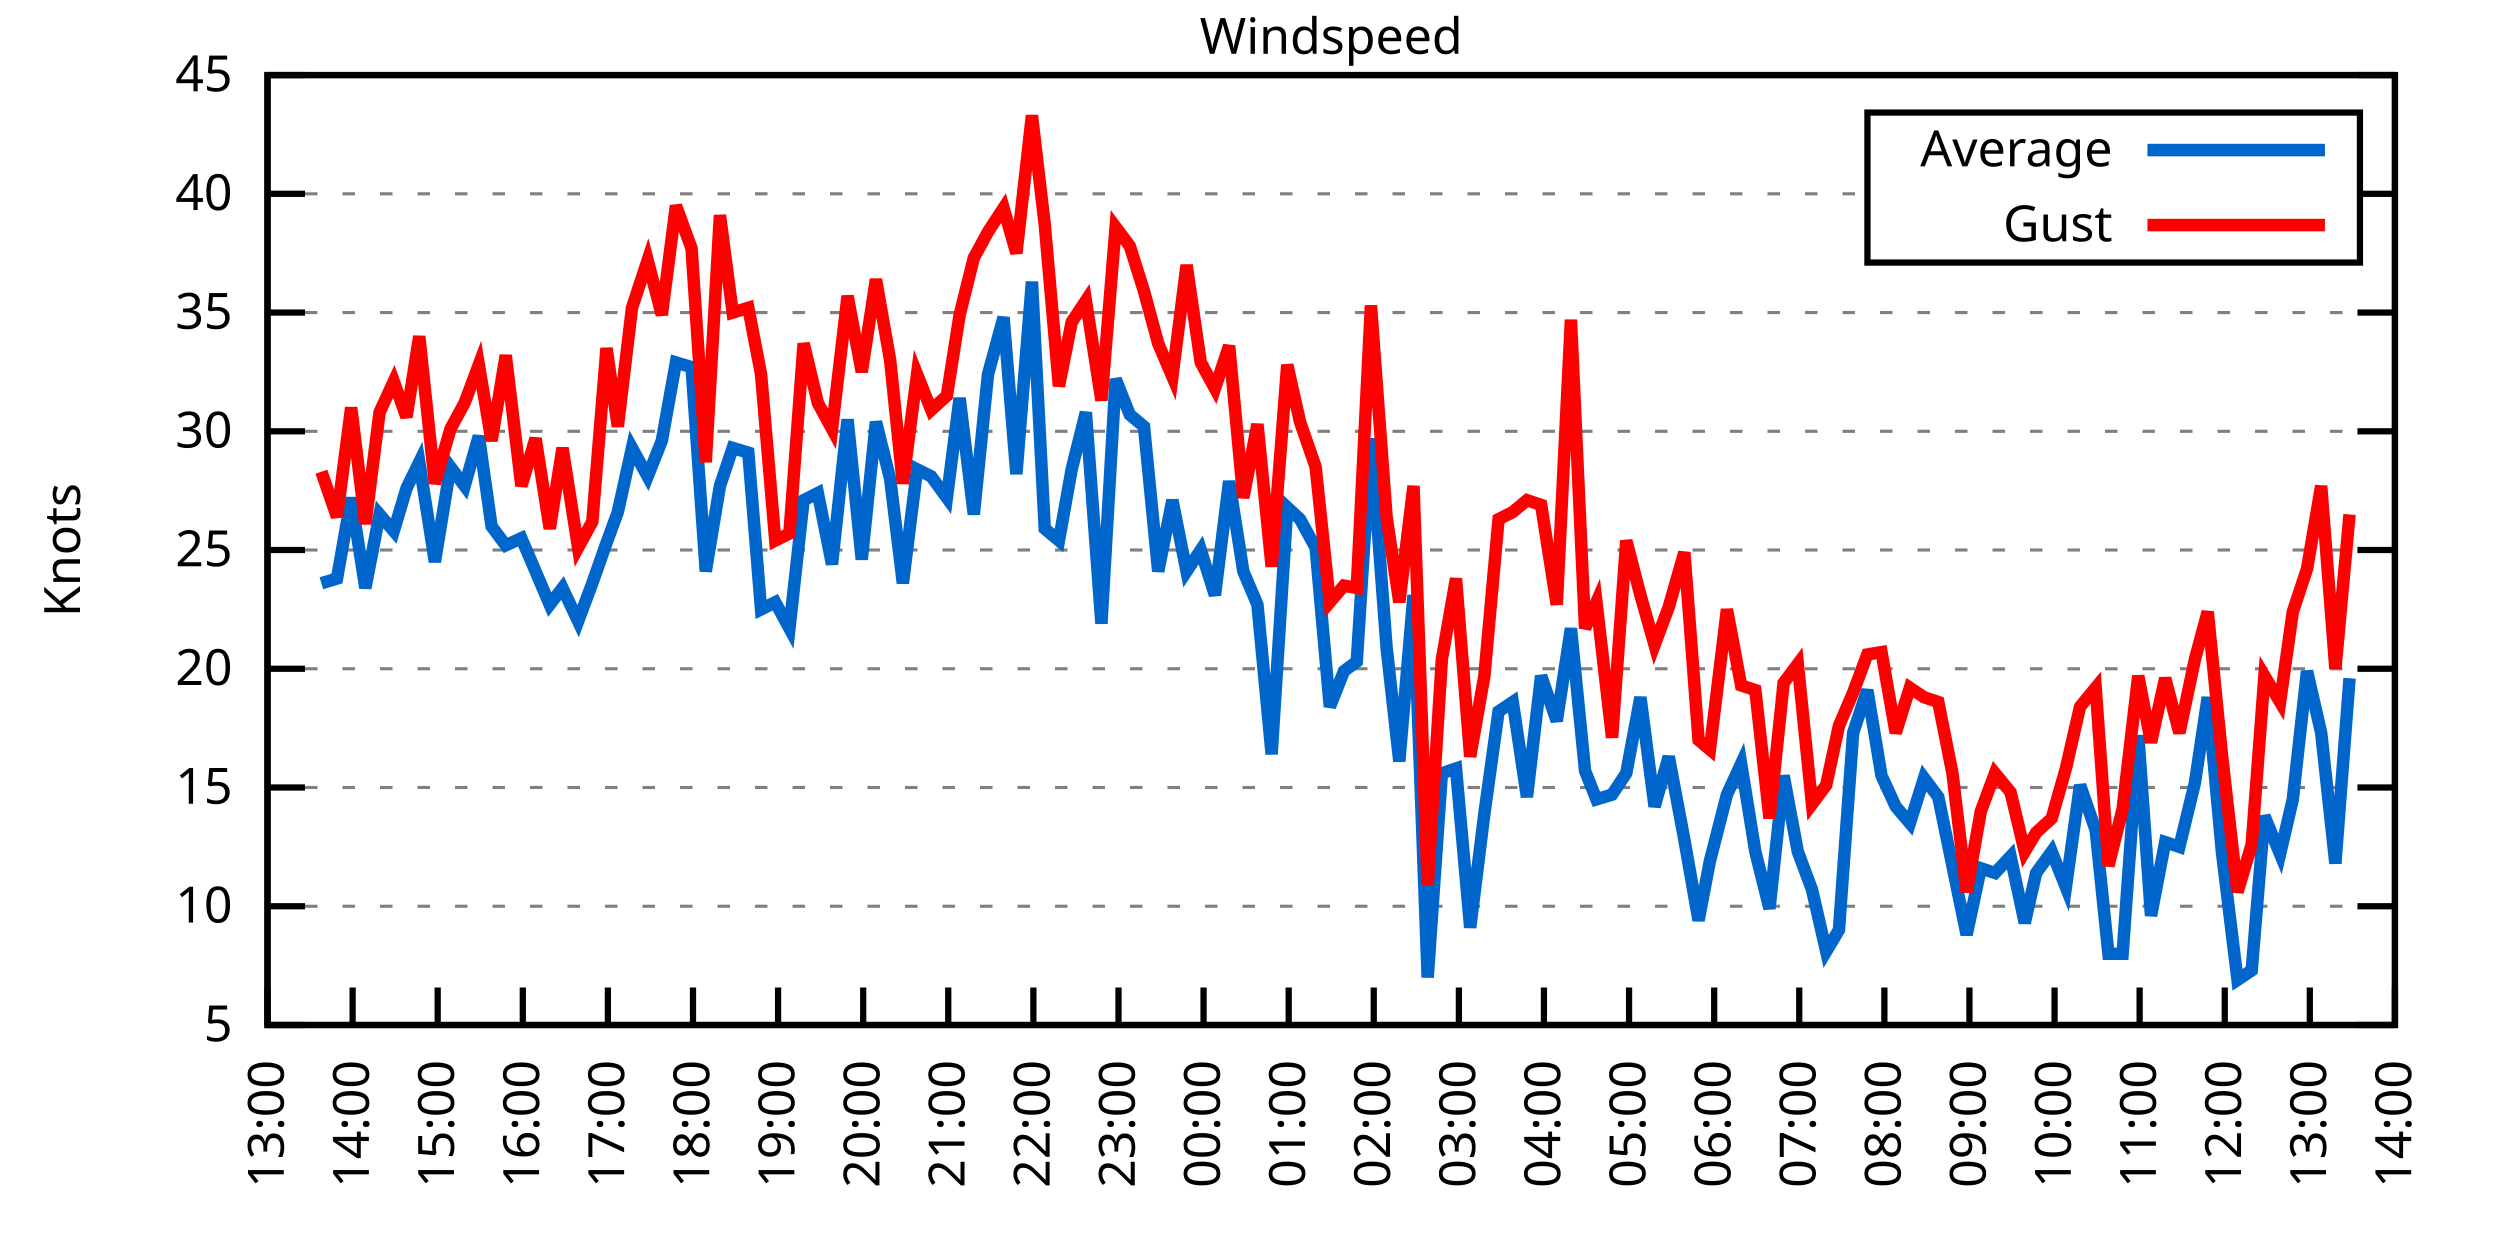
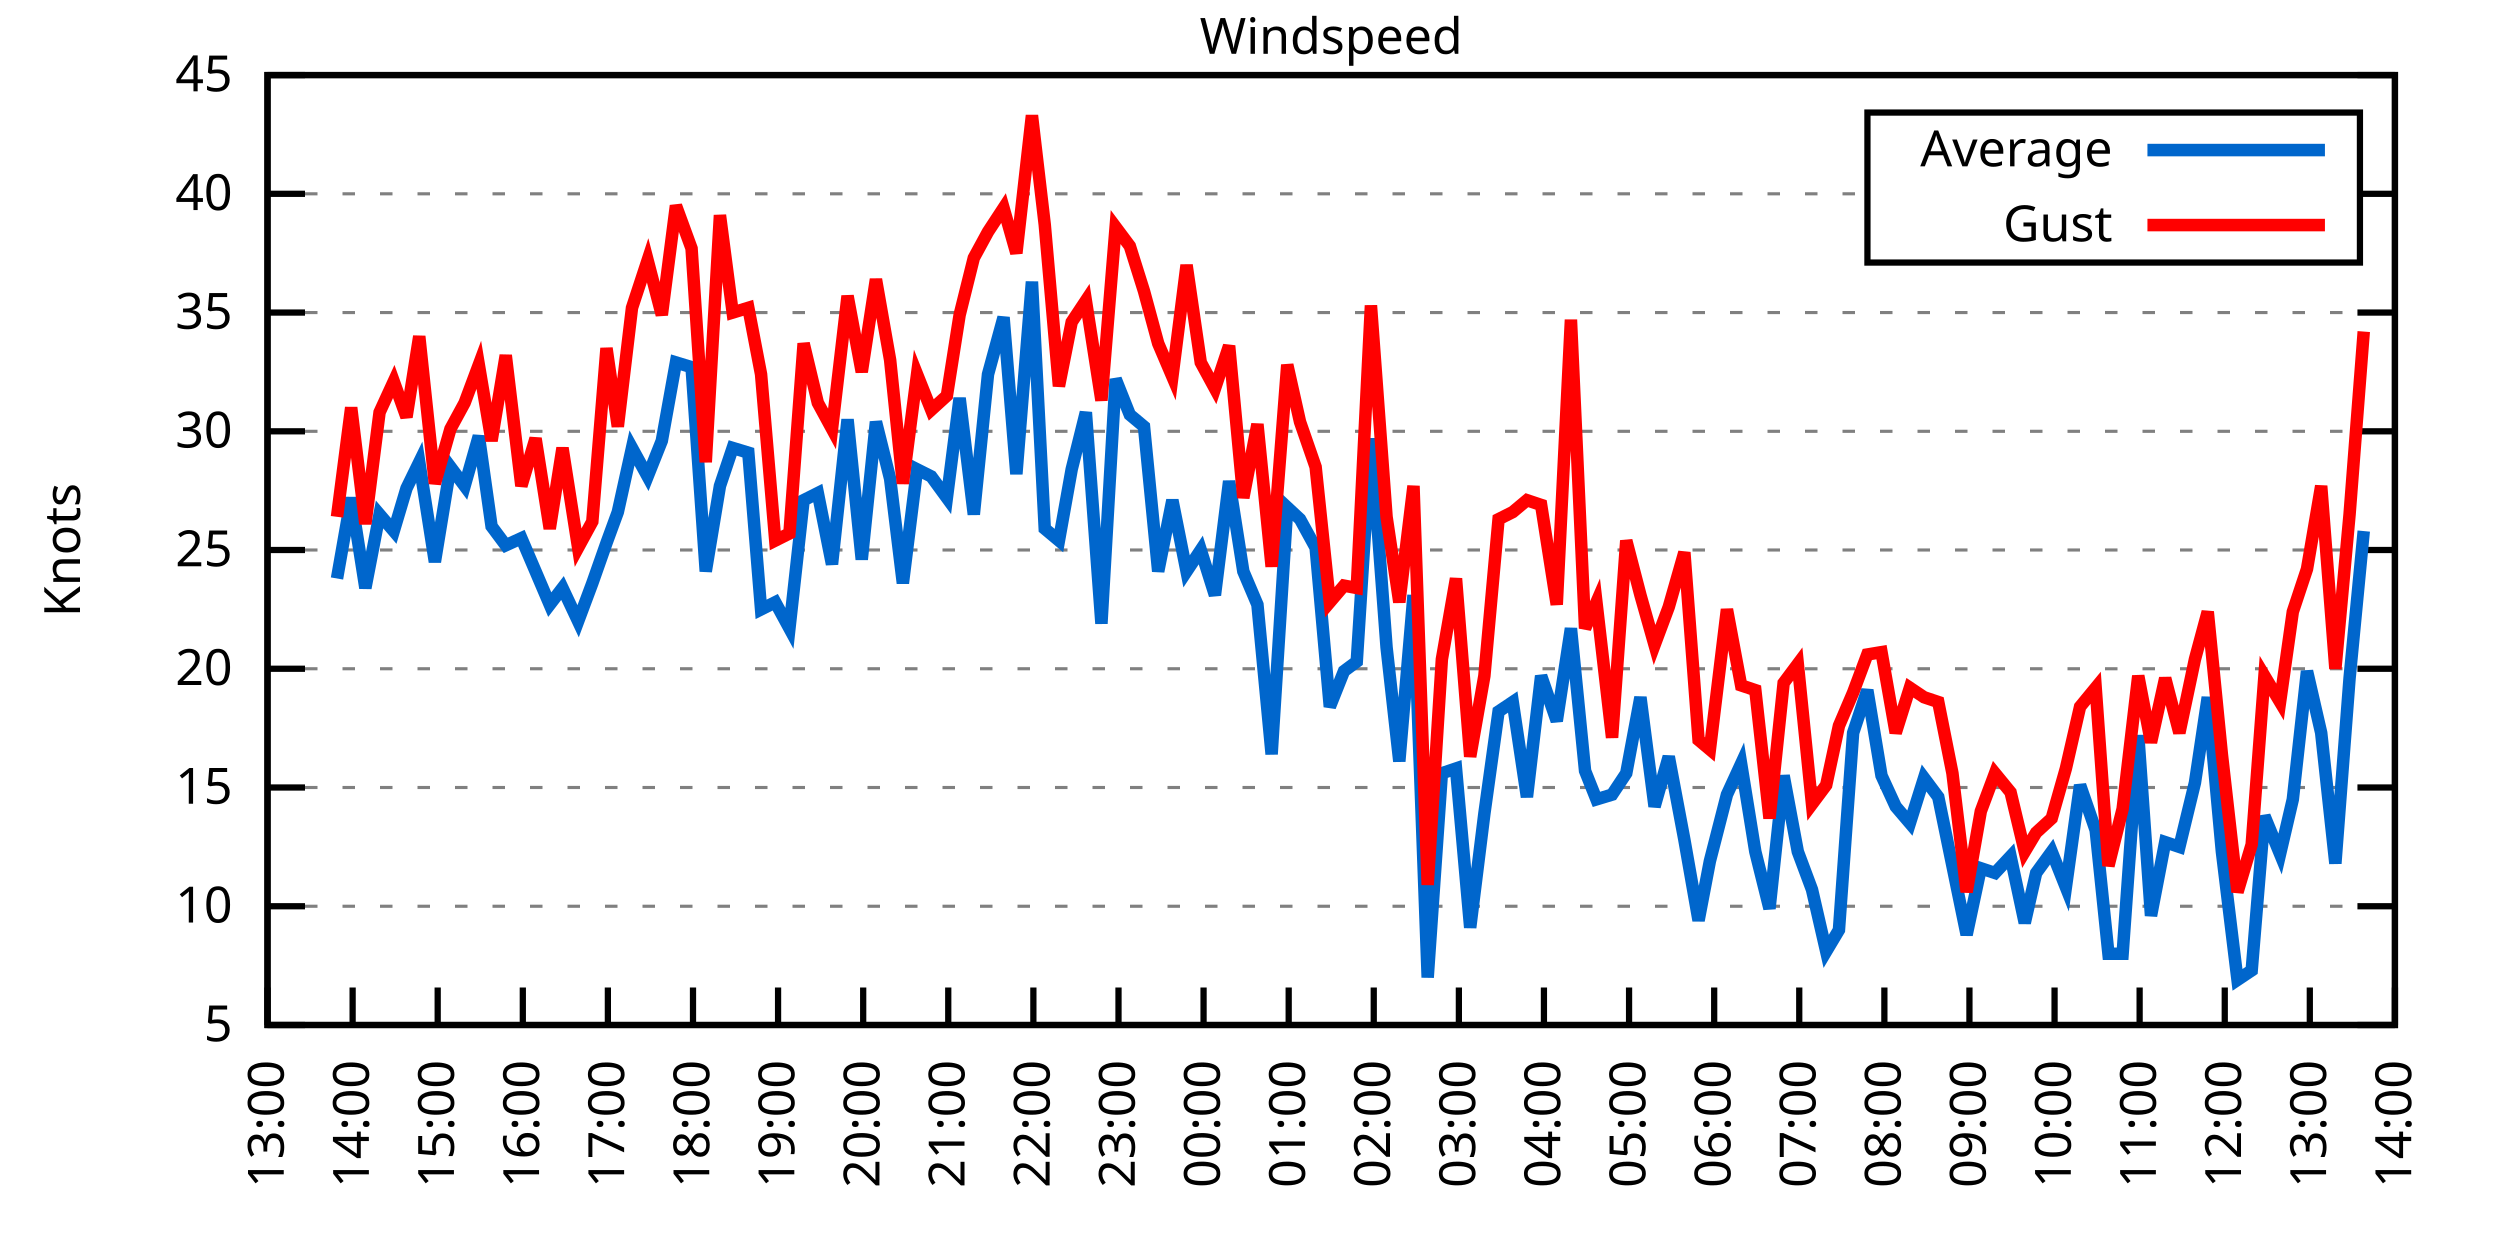
<svg xmlns="http://www.w3.org/2000/svg" xmlns:xlink="http://www.w3.org/1999/xlink" width="400" height="200" viewBox="0 0 400 200">
  <g id="gnuplot_canvas">
    <rect x="0" y="0" width="400" height="200" fill="none" />
    <defs>
      <circle id="gpDot" r="0.5" stroke-width="0.5" stroke="currentColor" />
      <path id="gpPt0" stroke-width="0.333" stroke="currentColor" d="M-1,0 h2 M0,-1 v2" />
      <path id="gpPt1" stroke-width="0.333" stroke="currentColor" d="M-1,-1 L1,1 M1,-1 L-1,1" />
      <path id="gpPt2" stroke-width="0.333" stroke="currentColor" d="M-1,0 L1,0 M0,-1 L0,1 M-1,-1 L1,1 M-1,1 L1,-1" />
      <rect id="gpPt3" stroke-width="0.333" stroke="currentColor" x="-1" y="-1" width="2" height="2" />
      <rect id="gpPt4" stroke-width="0.333" stroke="currentColor" fill="currentColor" x="-1" y="-1" width="2" height="2" />
      <circle id="gpPt5" stroke-width="0.333" stroke="currentColor" cx="0" cy="0" r="1" />
      <use xlink:href="#gpPt5" id="gpPt6" fill="currentColor" stroke="none" />
      <path id="gpPt7" stroke-width="0.333" stroke="currentColor" d="M0,-1.33 L-1.33,0.67 L1.33,0.67 z" />
      <use xlink:href="#gpPt7" id="gpPt8" fill="currentColor" stroke="none" />
      <use xlink:href="#gpPt7" id="gpPt9" stroke="currentColor" transform="rotate(180)" />
      <use xlink:href="#gpPt9" id="gpPt10" fill="currentColor" stroke="none" />
      <use xlink:href="#gpPt3" id="gpPt11" stroke="currentColor" transform="rotate(45)" />
      <use xlink:href="#gpPt11" id="gpPt12" fill="currentColor" stroke="none" />
      <path id="gpPt13" stroke-width="0.333" stroke="currentColor" d="M0,1.330 L1.265,0.411 L0.782,-1.067 L-0.782,-1.076 L-1.265,0.411 z" />
      <use xlink:href="#gpPt13" id="gpPt14" fill="currentColor" stroke="none" />
      <filter id="textbox" filterUnits="objectBoundingBox" x="0" y="0" height="1" width="1">
        <feFlood flood-color="white" flood-opacity="1" result="bgnd" />
        <feComposite in="SourceGraphic" in2="bgnd" operator="atop" />
      </filter>
      <filter id="greybox" filterUnits="objectBoundingBox" x="0" y="0" height="1" width="1">
        <feFlood flood-color="lightgrey" flood-opacity="1" result="grey" />
        <feComposite in="SourceGraphic" in2="grey" operator="atop" />
      </filter>
    </defs>
    <g fill="none" color="white" stroke="currentColor" stroke-width="1.00" stroke-linecap="butt" stroke-linejoin="miter">
</g>
    <g fill="none" color="black" stroke="currentColor" stroke-width="1.00" stroke-linecap="butt" stroke-linejoin="miter">
      <g stroke="none" shape-rendering="crispEdges">
        <polygon fill="rgb(255, 255, 255)" points="42.80,164.00 383.18,164.00 383.18,12.02 42.80,12.02 " />
      </g>
    </g>
    <g fill="none" color="black" stroke="currentColor" stroke-width="1.00" stroke-linecap="butt" stroke-linejoin="miter">
</g>
    <g fill="none" color="black" stroke="black" stroke-width="0.50" stroke-linecap="butt" stroke-linejoin="miter">
</g>
    <g fill="none" color="gray" stroke="currentColor" stroke-width="0.50" stroke-linecap="butt" stroke-linejoin="miter">
      <path stroke="gray" stroke-dasharray="2,4" class="gridline" d="M42.80,164.00 L383.19,164.00  " />
    </g>
    <g fill="none" color="gray" stroke="gray" stroke-width="1.00" stroke-linecap="butt" stroke-linejoin="miter">
</g>
    <g fill="none" color="black" stroke="currentColor" stroke-width="1.00" stroke-linecap="butt" stroke-linejoin="miter">
      <path stroke="black" d="M42.80,164.00 L48.80,164.00 M383.19,164.00 L377.19,164.00  " />
      <g transform="translate(37.20,166.60)" stroke="none" fill="black" font-family="Sans" font-size="8.00" text-anchor="end">
        <text>
          <tspan font-family="Sans"> 5</tspan>
        </text>
      </g>
    </g>
    <g fill="none" color="black" stroke="currentColor" stroke-width="1.00" stroke-linecap="butt" stroke-linejoin="miter">
</g>
    <g fill="none" color="black" stroke="black" stroke-width="0.50" stroke-linecap="butt" stroke-linejoin="miter">
</g>
    <g fill="none" color="gray" stroke="currentColor" stroke-width="0.50" stroke-linecap="butt" stroke-linejoin="miter">
      <path stroke="gray" stroke-dasharray="2,4" class="gridline" d="M42.80,145.00 L383.19,145.00  " />
    </g>
    <g fill="none" color="gray" stroke="gray" stroke-width="1.00" stroke-linecap="butt" stroke-linejoin="miter">
</g>
    <g fill="none" color="black" stroke="currentColor" stroke-width="1.00" stroke-linecap="butt" stroke-linejoin="miter">
      <path stroke="black" d="M42.80,145.00 L48.80,145.00 M383.19,145.00 L377.19,145.00  " />
      <g transform="translate(37.20,147.60)" stroke="none" fill="black" font-family="Sans" font-size="8.00" text-anchor="end">
        <text>
          <tspan font-family="Sans"> 10</tspan>
        </text>
      </g>
    </g>
    <g fill="none" color="black" stroke="currentColor" stroke-width="1.00" stroke-linecap="butt" stroke-linejoin="miter">
</g>
    <g fill="none" color="black" stroke="black" stroke-width="0.50" stroke-linecap="butt" stroke-linejoin="miter">
</g>
    <g fill="none" color="gray" stroke="currentColor" stroke-width="0.50" stroke-linecap="butt" stroke-linejoin="miter">
      <path stroke="gray" stroke-dasharray="2,4" class="gridline" d="M42.80,126.00 L383.19,126.00  " />
    </g>
    <g fill="none" color="gray" stroke="gray" stroke-width="1.00" stroke-linecap="butt" stroke-linejoin="miter">
</g>
    <g fill="none" color="black" stroke="currentColor" stroke-width="1.00" stroke-linecap="butt" stroke-linejoin="miter">
      <path stroke="black" d="M42.80,126.00 L48.80,126.00 M383.19,126.00 L377.19,126.00  " />
      <g transform="translate(37.20,128.60)" stroke="none" fill="black" font-family="Sans" font-size="8.00" text-anchor="end">
        <text>
          <tspan font-family="Sans"> 15</tspan>
        </text>
      </g>
    </g>
    <g fill="none" color="black" stroke="currentColor" stroke-width="1.00" stroke-linecap="butt" stroke-linejoin="miter">
</g>
    <g fill="none" color="black" stroke="black" stroke-width="0.50" stroke-linecap="butt" stroke-linejoin="miter">
</g>
    <g fill="none" color="gray" stroke="currentColor" stroke-width="0.50" stroke-linecap="butt" stroke-linejoin="miter">
      <path stroke="gray" stroke-dasharray="2,4" class="gridline" d="M42.80,107.00 L383.19,107.00  " />
    </g>
    <g fill="none" color="gray" stroke="gray" stroke-width="1.00" stroke-linecap="butt" stroke-linejoin="miter">
</g>
    <g fill="none" color="black" stroke="currentColor" stroke-width="1.00" stroke-linecap="butt" stroke-linejoin="miter">
      <path stroke="black" d="M42.80,107.00 L48.80,107.00 M383.19,107.00 L377.19,107.00  " />
      <g transform="translate(37.20,109.60)" stroke="none" fill="black" font-family="Sans" font-size="8.00" text-anchor="end">
        <text>
          <tspan font-family="Sans"> 20</tspan>
        </text>
      </g>
    </g>
    <g fill="none" color="black" stroke="currentColor" stroke-width="1.00" stroke-linecap="butt" stroke-linejoin="miter">
</g>
    <g fill="none" color="black" stroke="black" stroke-width="0.50" stroke-linecap="butt" stroke-linejoin="miter">
</g>
    <g fill="none" color="gray" stroke="currentColor" stroke-width="0.50" stroke-linecap="butt" stroke-linejoin="miter">
      <path stroke="gray" stroke-dasharray="2,4" class="gridline" d="M42.80,88.00 L383.19,88.00  " />
    </g>
    <g fill="none" color="gray" stroke="gray" stroke-width="1.00" stroke-linecap="butt" stroke-linejoin="miter">
</g>
    <g fill="none" color="black" stroke="currentColor" stroke-width="1.00" stroke-linecap="butt" stroke-linejoin="miter">
      <path stroke="black" d="M42.80,88.00 L48.80,88.00 M383.19,88.00 L377.19,88.00  " />
      <g transform="translate(37.20,90.60)" stroke="none" fill="black" font-family="Sans" font-size="8.00" text-anchor="end">
        <text>
          <tspan font-family="Sans"> 25</tspan>
        </text>
      </g>
    </g>
    <g fill="none" color="black" stroke="currentColor" stroke-width="1.00" stroke-linecap="butt" stroke-linejoin="miter">
</g>
    <g fill="none" color="black" stroke="black" stroke-width="0.50" stroke-linecap="butt" stroke-linejoin="miter">
</g>
    <g fill="none" color="gray" stroke="currentColor" stroke-width="0.50" stroke-linecap="butt" stroke-linejoin="miter">
      <path stroke="gray" stroke-dasharray="2,4" class="gridline" d="M42.80,69.01 L383.19,69.01  " />
    </g>
    <g fill="none" color="gray" stroke="gray" stroke-width="1.00" stroke-linecap="butt" stroke-linejoin="miter">
</g>
    <g fill="none" color="black" stroke="currentColor" stroke-width="1.00" stroke-linecap="butt" stroke-linejoin="miter">
      <path stroke="black" d="M42.80,69.01 L48.80,69.01 M383.19,69.01 L377.19,69.01  " />
      <g transform="translate(37.20,71.61)" stroke="none" fill="black" font-family="Sans" font-size="8.00" text-anchor="end">
        <text>
          <tspan font-family="Sans"> 30</tspan>
        </text>
      </g>
    </g>
    <g fill="none" color="black" stroke="currentColor" stroke-width="1.00" stroke-linecap="butt" stroke-linejoin="miter">
</g>
    <g fill="none" color="black" stroke="black" stroke-width="0.50" stroke-linecap="butt" stroke-linejoin="miter">
</g>
    <g fill="none" color="gray" stroke="currentColor" stroke-width="0.50" stroke-linecap="butt" stroke-linejoin="miter">
      <path stroke="gray" stroke-dasharray="2,4" class="gridline" d="M42.80,50.01 L383.19,50.01  " />
    </g>
    <g fill="none" color="gray" stroke="gray" stroke-width="1.00" stroke-linecap="butt" stroke-linejoin="miter">
</g>
    <g fill="none" color="black" stroke="currentColor" stroke-width="1.00" stroke-linecap="butt" stroke-linejoin="miter">
      <path stroke="black" d="M42.80,50.01 L48.80,50.01 M383.19,50.01 L377.19,50.01  " />
      <g transform="translate(37.20,52.61)" stroke="none" fill="black" font-family="Sans" font-size="8.00" text-anchor="end">
        <text>
          <tspan font-family="Sans"> 35</tspan>
        </text>
      </g>
    </g>
    <g fill="none" color="black" stroke="currentColor" stroke-width="1.00" stroke-linecap="butt" stroke-linejoin="miter">
</g>
    <g fill="none" color="black" stroke="black" stroke-width="0.50" stroke-linecap="butt" stroke-linejoin="miter">
</g>
    <g fill="none" color="gray" stroke="currentColor" stroke-width="0.50" stroke-linecap="butt" stroke-linejoin="miter">
      <path stroke="gray" stroke-dasharray="2,4" class="gridline" d="M42.80,31.01 L298.79,31.01 M377.59,31.01 L383.19,31.01  " />
    </g>
    <g fill="none" color="gray" stroke="gray" stroke-width="1.00" stroke-linecap="butt" stroke-linejoin="miter">
</g>
    <g fill="none" color="black" stroke="currentColor" stroke-width="1.00" stroke-linecap="butt" stroke-linejoin="miter">
      <path stroke="black" d="M42.80,31.01 L48.80,31.01 M383.19,31.01 L377.19,31.01  " />
      <g transform="translate(37.20,33.61)" stroke="none" fill="black" font-family="Sans" font-size="8.00" text-anchor="end">
        <text>
          <tspan font-family="Sans"> 40</tspan>
        </text>
      </g>
    </g>
    <g fill="none" color="black" stroke="currentColor" stroke-width="1.00" stroke-linecap="butt" stroke-linejoin="miter">
</g>
    <g fill="none" color="black" stroke="black" stroke-width="0.50" stroke-linecap="butt" stroke-linejoin="miter">
</g>
    <g fill="none" color="gray" stroke="currentColor" stroke-width="0.50" stroke-linecap="butt" stroke-linejoin="miter">
      <path stroke="gray" stroke-dasharray="2,4" class="gridline" d="M42.80,12.01 L383.19,12.01  " />
    </g>
    <g fill="none" color="gray" stroke="gray" stroke-width="1.00" stroke-linecap="butt" stroke-linejoin="miter">
</g>
    <g fill="none" color="black" stroke="currentColor" stroke-width="1.00" stroke-linecap="butt" stroke-linejoin="miter">
      <path stroke="black" d="M42.80,12.01 L48.80,12.01 M383.19,12.01 L377.19,12.01  " />
      <g transform="translate(37.20,14.61)" stroke="none" fill="black" font-family="Sans" font-size="8.00" text-anchor="end">
        <text>
          <tspan font-family="Sans"> 45</tspan>
        </text>
      </g>
    </g>
    <g fill="none" color="black" stroke="currentColor" stroke-width="1.00" stroke-linecap="butt" stroke-linejoin="miter">
      <path stroke="black" d="M42.80,164.00 L42.80,158.00  " />
      <g transform="translate(45.40,169.60) rotate(270.00)" stroke="none" fill="black" font-family="Sans" font-size="8.00" text-anchor="end">
        <text>
          <tspan font-family="Sans">13:00</tspan>
        </text>
      </g>
    </g>
    <g fill="none" color="black" stroke="currentColor" stroke-width="1.00" stroke-linecap="butt" stroke-linejoin="miter">
      <path stroke="black" d="M56.42,164.00 L56.42,158.00  " />
      <g transform="translate(59.02,169.60) rotate(270.00)" stroke="none" fill="black" font-family="Sans" font-size="8.00" text-anchor="end">
        <text>
          <tspan font-family="Sans">14:00</tspan>
        </text>
      </g>
    </g>
    <g fill="none" color="black" stroke="currentColor" stroke-width="1.00" stroke-linecap="butt" stroke-linejoin="miter">
      <path stroke="black" d="M70.03,164.00 L70.03,158.00  " />
      <g transform="translate(72.63,169.60) rotate(270.00)" stroke="none" fill="black" font-family="Sans" font-size="8.00" text-anchor="end">
        <text>
          <tspan font-family="Sans">15:00</tspan>
        </text>
      </g>
    </g>
    <g fill="none" color="black" stroke="currentColor" stroke-width="1.00" stroke-linecap="butt" stroke-linejoin="miter">
      <path stroke="black" d="M83.65,164.00 L83.65,158.00  " />
      <g transform="translate(86.25,169.60) rotate(270.00)" stroke="none" fill="black" font-family="Sans" font-size="8.00" text-anchor="end">
        <text>
          <tspan font-family="Sans">16:00</tspan>
        </text>
      </g>
    </g>
    <g fill="none" color="black" stroke="currentColor" stroke-width="1.00" stroke-linecap="butt" stroke-linejoin="miter">
      <path stroke="black" d="M97.26,164.00 L97.26,158.00  " />
      <g transform="translate(99.86,169.60) rotate(270.00)" stroke="none" fill="black" font-family="Sans" font-size="8.00" text-anchor="end">
        <text>
          <tspan font-family="Sans">17:00</tspan>
        </text>
      </g>
    </g>
    <g fill="none" color="black" stroke="currentColor" stroke-width="1.00" stroke-linecap="butt" stroke-linejoin="miter">
      <path stroke="black" d="M110.88,164.00 L110.88,158.00  " />
      <g transform="translate(113.48,169.60) rotate(270.00)" stroke="none" fill="black" font-family="Sans" font-size="8.00" text-anchor="end">
        <text>
          <tspan font-family="Sans">18:00</tspan>
        </text>
      </g>
    </g>
    <g fill="none" color="black" stroke="currentColor" stroke-width="1.00" stroke-linecap="butt" stroke-linejoin="miter">
      <path stroke="black" d="M124.49,164.00 L124.49,158.00  " />
      <g transform="translate(127.09,169.60) rotate(270.00)" stroke="none" fill="black" font-family="Sans" font-size="8.00" text-anchor="end">
        <text>
          <tspan font-family="Sans">19:00</tspan>
        </text>
      </g>
    </g>
    <g fill="none" color="black" stroke="currentColor" stroke-width="1.00" stroke-linecap="butt" stroke-linejoin="miter">
      <path stroke="black" d="M138.11,164.00 L138.11,158.00  " />
      <g transform="translate(140.71,169.60) rotate(270.00)" stroke="none" fill="black" font-family="Sans" font-size="8.00" text-anchor="end">
        <text>
          <tspan font-family="Sans">20:00</tspan>
        </text>
      </g>
    </g>
    <g fill="none" color="black" stroke="currentColor" stroke-width="1.00" stroke-linecap="butt" stroke-linejoin="miter">
      <path stroke="black" d="M151.72,164.00 L151.72,158.00  " />
      <g transform="translate(154.32,169.60) rotate(270.00)" stroke="none" fill="black" font-family="Sans" font-size="8.00" text-anchor="end">
        <text>
          <tspan font-family="Sans">21:00</tspan>
        </text>
      </g>
    </g>
    <g fill="none" color="black" stroke="currentColor" stroke-width="1.00" stroke-linecap="butt" stroke-linejoin="miter">
      <path stroke="black" d="M165.34,164.00 L165.34,158.00  " />
      <g transform="translate(167.94,169.60) rotate(270.00)" stroke="none" fill="black" font-family="Sans" font-size="8.00" text-anchor="end">
        <text>
          <tspan font-family="Sans">22:00</tspan>
        </text>
      </g>
    </g>
    <g fill="none" color="black" stroke="currentColor" stroke-width="1.00" stroke-linecap="butt" stroke-linejoin="miter">
      <path stroke="black" d="M178.96,164.00 L178.96,158.00  " />
      <g transform="translate(181.56,169.60) rotate(270.00)" stroke="none" fill="black" font-family="Sans" font-size="8.00" text-anchor="end">
        <text>
          <tspan font-family="Sans">23:00</tspan>
        </text>
      </g>
    </g>
    <g fill="none" color="black" stroke="currentColor" stroke-width="1.00" stroke-linecap="butt" stroke-linejoin="miter">
      <path stroke="black" d="M192.57,164.00 L192.57,158.00  " />
      <g transform="translate(195.17,169.60) rotate(270.00)" stroke="none" fill="black" font-family="Sans" font-size="8.00" text-anchor="end">
        <text>
          <tspan font-family="Sans">00:00</tspan>
        </text>
      </g>
    </g>
    <g fill="none" color="black" stroke="currentColor" stroke-width="1.00" stroke-linecap="butt" stroke-linejoin="miter">
      <path stroke="black" d="M206.19,164.00 L206.19,158.00  " />
      <g transform="translate(208.79,169.60) rotate(270.00)" stroke="none" fill="black" font-family="Sans" font-size="8.00" text-anchor="end">
        <text>
          <tspan font-family="Sans">01:00</tspan>
        </text>
      </g>
    </g>
    <g fill="none" color="black" stroke="currentColor" stroke-width="1.00" stroke-linecap="butt" stroke-linejoin="miter">
      <path stroke="black" d="M219.80,164.00 L219.80,158.00  " />
      <g transform="translate(222.40,169.60) rotate(270.00)" stroke="none" fill="black" font-family="Sans" font-size="8.00" text-anchor="end">
        <text>
          <tspan font-family="Sans">02:00</tspan>
        </text>
      </g>
    </g>
    <g fill="none" color="black" stroke="currentColor" stroke-width="1.00" stroke-linecap="butt" stroke-linejoin="miter">
      <path stroke="black" d="M233.42,164.00 L233.42,158.00  " />
      <g transform="translate(236.02,169.60) rotate(270.00)" stroke="none" fill="black" font-family="Sans" font-size="8.00" text-anchor="end">
        <text>
          <tspan font-family="Sans">03:00</tspan>
        </text>
      </g>
    </g>
    <g fill="none" color="black" stroke="currentColor" stroke-width="1.00" stroke-linecap="butt" stroke-linejoin="miter">
      <path stroke="black" d="M247.03,164.00 L247.03,158.00  " />
      <g transform="translate(249.63,169.60) rotate(270.00)" stroke="none" fill="black" font-family="Sans" font-size="8.00" text-anchor="end">
        <text>
          <tspan font-family="Sans">04:00</tspan>
        </text>
      </g>
    </g>
    <g fill="none" color="black" stroke="currentColor" stroke-width="1.00" stroke-linecap="butt" stroke-linejoin="miter">
      <path stroke="black" d="M260.65,164.00 L260.65,158.00  " />
      <g transform="translate(263.25,169.60) rotate(270.00)" stroke="none" fill="black" font-family="Sans" font-size="8.00" text-anchor="end">
        <text>
          <tspan font-family="Sans">05:00</tspan>
        </text>
      </g>
    </g>
    <g fill="none" color="black" stroke="currentColor" stroke-width="1.00" stroke-linecap="butt" stroke-linejoin="miter">
      <path stroke="black" d="M274.27,164.00 L274.27,158.00  " />
      <g transform="translate(276.87,169.60) rotate(270.00)" stroke="none" fill="black" font-family="Sans" font-size="8.00" text-anchor="end">
        <text>
          <tspan font-family="Sans">06:00</tspan>
        </text>
      </g>
    </g>
    <g fill="none" color="black" stroke="currentColor" stroke-width="1.00" stroke-linecap="butt" stroke-linejoin="miter">
      <path stroke="black" d="M287.88,164.00 L287.88,158.00  " />
      <g transform="translate(290.48,169.60) rotate(270.00)" stroke="none" fill="black" font-family="Sans" font-size="8.00" text-anchor="end">
        <text>
          <tspan font-family="Sans">07:00</tspan>
        </text>
      </g>
    </g>
    <g fill="none" color="black" stroke="currentColor" stroke-width="1.00" stroke-linecap="butt" stroke-linejoin="miter">
      <path stroke="black" d="M301.50,164.00 L301.50,158.00  " />
      <g transform="translate(304.10,169.60) rotate(270.00)" stroke="none" fill="black" font-family="Sans" font-size="8.00" text-anchor="end">
        <text>
          <tspan font-family="Sans">08:00</tspan>
        </text>
      </g>
    </g>
    <g fill="none" color="black" stroke="currentColor" stroke-width="1.00" stroke-linecap="butt" stroke-linejoin="miter">
      <path stroke="black" d="M315.11,164.00 L315.11,158.00  " />
      <g transform="translate(317.71,169.60) rotate(270.00)" stroke="none" fill="black" font-family="Sans" font-size="8.00" text-anchor="end">
        <text>
          <tspan font-family="Sans">09:00</tspan>
        </text>
      </g>
    </g>
    <g fill="none" color="black" stroke="currentColor" stroke-width="1.00" stroke-linecap="butt" stroke-linejoin="miter">
      <path stroke="black" d="M328.73,164.00 L328.73,158.00  " />
      <g transform="translate(331.33,169.60) rotate(270.00)" stroke="none" fill="black" font-family="Sans" font-size="8.00" text-anchor="end">
        <text>
          <tspan font-family="Sans">10:00</tspan>
        </text>
      </g>
    </g>
    <g fill="none" color="black" stroke="currentColor" stroke-width="1.00" stroke-linecap="butt" stroke-linejoin="miter">
      <path stroke="black" d="M342.34,164.00 L342.34,158.00  " />
      <g transform="translate(344.94,169.60) rotate(270.00)" stroke="none" fill="black" font-family="Sans" font-size="8.00" text-anchor="end">
        <text>
          <tspan font-family="Sans">11:00</tspan>
        </text>
      </g>
    </g>
    <g fill="none" color="black" stroke="currentColor" stroke-width="1.00" stroke-linecap="butt" stroke-linejoin="miter">
      <path stroke="black" d="M355.96,164.00 L355.96,158.00  " />
      <g transform="translate(358.56,169.60) rotate(270.00)" stroke="none" fill="black" font-family="Sans" font-size="8.00" text-anchor="end">
        <text>
          <tspan font-family="Sans">12:00</tspan>
        </text>
      </g>
    </g>
    <g fill="none" color="black" stroke="currentColor" stroke-width="1.00" stroke-linecap="butt" stroke-linejoin="miter">
      <path stroke="black" d="M369.57,164.00 L369.57,158.00  " />
      <g transform="translate(372.17,169.60) rotate(270.00)" stroke="none" fill="black" font-family="Sans" font-size="8.00" text-anchor="end">
        <text>
          <tspan font-family="Sans">13:00</tspan>
        </text>
      </g>
    </g>
    <g fill="none" color="black" stroke="currentColor" stroke-width="1.00" stroke-linecap="butt" stroke-linejoin="miter">
      <path stroke="black" d="M383.19,164.00 L383.19,158.00  " />
      <g transform="translate(385.79,169.60) rotate(270.00)" stroke="none" fill="black" font-family="Sans" font-size="8.00" text-anchor="end">
        <text>
          <tspan font-family="Sans">14:00</tspan>
        </text>
      </g>
    </g>
    <g fill="none" color="black" stroke="currentColor" stroke-width="1.00" stroke-linecap="butt" stroke-linejoin="miter">
</g>
    <g fill="none" color="black" stroke="currentColor" stroke-width="1.00" stroke-linecap="butt" stroke-linejoin="miter">
      <path stroke="black" d="M42.80,12.01 L42.80,164.00 L383.19,164.00 L383.19,12.01 L42.80,12.01 Z  " />
    </g>
    <g fill="none" color="black" stroke="currentColor" stroke-width="1.00" stroke-linecap="butt" stroke-linejoin="miter">
</g>
    <g fill="none" color="black" stroke="currentColor" stroke-width="1.00" stroke-linecap="butt" stroke-linejoin="miter">
      <path stroke="black" d="M298.79,42.01 L298.79,18.01 L377.59,18.01 L377.59,42.01 L298.79,42.01 Z  " />
    </g>
    <g id="Windspeed_plot_1">
      <g fill="none" color="white" stroke="black" stroke-width="2.00" stroke-linecap="butt" stroke-linejoin="miter">
</g>
      <g fill="none" color="black" stroke="currentColor" stroke-width="2.00" stroke-linecap="butt" stroke-linejoin="miter">
        <g transform="translate(337.99,26.61)" stroke="none" fill="black" font-family="Sans" font-size="8.00" text-anchor="end">
          <text>
            <tspan font-family="Sans">Average</tspan>
          </text>
        </g>
      </g>
      <g fill="none" color="black" stroke="currentColor" stroke-width="2.00" stroke-linecap="butt" stroke-linejoin="miter">
-         <path stroke="rgb(  0, 102, 204)" d="M343.59,24.01 L371.99,24.01 M51.42,93.32 L53.92,92.56 L56.19,79.65 L58.46,94.08 L60.73,82.31 L63.00,84.97   L65.04,78.13 L67.08,73.95 L69.58,89.90 L72.07,74.71 L74.34,77.75 L76.61,69.77 L78.65,84.21 L80.92,87.25   L83.42,86.11 L85.69,91.42 L87.96,96.74 L90.00,94.08 L92.50,99.40 L94.77,93.32 L97.04,86.87 L98.85,81.93   L101.12,71.67 L103.62,76.23 L105.89,70.53 L108.15,57.99 L110.65,58.75 L112.92,91.42 L115.19,77.75 L117.23,71.67   L119.73,72.43 L121.77,97.50 L124.04,96.36 L126.31,100.54 L128.58,80.03 L130.85,78.89 L133.12,90.28 L135.61,67.11   L137.88,89.52 L140.15,67.49 L142.42,76.61 L144.46,93.32 L146.73,75.09 L149.00,76.23 L151.50,79.65 L153.54,63.69   L155.81,82.31 L158.08,59.89 L160.57,50.77 L162.62,75.85 L165.11,45.07 L167.16,84.59 L169.43,86.49 L171.47,75.09   L173.74,65.97 L176.23,99.78 L178.50,60.65 L180.77,66.35 L183.04,68.25 L185.31,91.42 L187.58,80.03 L189.85,91.42   L192.12,88.00 L194.39,95.22 L196.66,76.99 L198.93,91.42 L201.19,96.74 L203.46,120.68 L205.96,81.17 L208.00,83.07   L210.50,87.63 L212.77,113.08 L215.04,107.38 L217.08,105.86 L219.35,70.15 L221.85,103.58 L223.89,121.82 L226.16,95.22   L228.43,156.40 L230.70,123.72 L232.96,122.96 L235.23,148.42 L237.50,130.18 L239.77,113.84 L242.04,112.32 L244.31,127.52   L246.58,108.14 L249.08,115.36 L251.35,100.54 L253.61,123.34 L255.43,127.90 L257.93,127.14 L260.20,123.72 L262.47,111.56   L264.73,129.04 L267.00,121.06 L269.50,134.36 L271.77,147.28 L273.58,137.78 L276.31,127.14 L278.58,122.20 L280.85,136.26   L283.12,145.38 L285.38,124.10 L287.65,136.26 L289.92,142.34 L292.19,152.22 L294.23,148.80 L296.50,117.26 L298.77,110.42   L301.04,124.10 L303.31,129.04 L305.58,131.70 L307.85,124.48 L310.12,127.52 L312.39,138.54 L314.66,149.56 L316.93,138.92   L319.20,139.68 L321.69,137.02 L323.96,147.66 L325.78,139.68 L328.27,136.26 L330.54,141.96 L332.81,125.62 L335.31,132.84   L337.35,152.60 L339.62,152.60 L342.12,117.64 L344.16,146.52 L346.43,134.74 L348.70,135.50 L351.19,125.24 L353.24,111.56   L355.50,136.26 L358.00,156.78 L360.27,155.26 L362.31,130.56 L364.81,136.64 L366.85,127.90 L369.12,107.38 L371.39,117.26   L373.66,138.16 L375.93,108.52  " />
+         <path stroke="rgb(  0, 102, 204)" d="M343.59,24.01 L371.99,24.01 M53.92,92.56 L56.19,79.65 L58.46,94.08 L60.73,82.31 L63.00,84.97 L65.04,78.13   L67.08,73.95 L69.58,89.90 L72.07,74.71 L74.34,77.75 L76.61,69.77 L78.65,84.21 L80.92,87.25 L83.42,86.11   L85.69,91.42 L87.96,96.74 L90.00,94.08 L92.50,99.40 L94.77,93.32 L97.04,86.87 L98.85,81.93 L101.12,71.67   L103.62,76.23 L105.89,70.53 L108.15,57.99 L110.65,58.75 L112.92,91.42 L115.19,77.75 L117.23,71.67 L119.73,72.43   L121.77,97.50 L124.04,96.36 L126.31,100.54 L128.58,80.03 L130.85,78.89 L133.12,90.28 L135.61,67.11 L137.88,89.52   L140.15,67.49 L142.42,76.61 L144.46,93.32 L146.73,75.09 L149.00,76.23 L151.50,79.65 L153.54,63.69 L155.81,82.31   L158.08,59.89 L160.57,50.77 L162.62,75.85 L165.11,45.07 L167.16,84.59 L169.43,86.49 L171.47,75.09 L173.74,65.97   L176.23,99.78 L178.50,60.65 L180.77,66.35 L183.04,68.25 L185.31,91.42 L187.58,80.03 L189.85,91.42 L192.12,88.00   L194.39,95.22 L196.66,76.99 L198.93,91.42 L201.19,96.74 L203.46,120.68 L205.96,81.17 L208.00,83.07 L210.50,87.63   L212.77,113.08 L215.04,107.38 L217.08,105.86 L219.35,70.15 L221.85,103.58 L223.89,121.82 L226.16,95.22 L228.43,156.40   L230.70,123.72 L232.96,122.96 L235.23,148.42 L237.50,130.18 L239.77,113.84 L242.04,112.32 L244.31,127.52 L246.58,108.14   L249.08,115.36 L251.35,100.54 L253.61,123.34 L255.43,127.90 L257.93,127.14 L260.20,123.72 L262.47,111.56 L264.73,129.04   L267.00,121.06 L269.50,134.36 L271.77,147.28 L273.58,137.78 L276.31,127.14 L278.58,122.20 L280.85,136.26 L283.12,145.38   L285.38,124.10 L287.65,136.26 L289.92,142.34 L292.19,152.22 L294.23,148.80 L296.50,117.26 L298.77,110.42 L301.04,124.10   L303.31,129.04 L305.58,131.70 L307.85,124.48 L310.12,127.52 L312.39,138.54 L314.66,149.56 L316.93,138.92 L319.20,139.68   L321.69,137.02 L323.96,147.66 L325.78,139.68 L328.27,136.26 L330.54,141.96 L332.81,125.62 L335.31,132.84 L337.35,152.60   L339.62,152.60 L342.12,117.64 L344.16,146.52 L346.43,134.74 L348.70,135.50 L351.19,125.24 L353.24,111.56 L355.50,136.26   L358.00,156.78 L360.27,155.26 L362.31,130.56 L364.81,136.64 L366.85,127.90 L369.12,107.38 L371.39,117.26 L373.66,138.16   L375.93,108.52 L378.20,84.97  " />
      </g>
    </g>
    <g id="Windspeed_plot_2">
      <g fill="none" color="black" stroke="currentColor" stroke-width="2.00" stroke-linecap="butt" stroke-linejoin="miter">
        <g transform="translate(337.99,38.61)" stroke="none" fill="black" font-family="Sans" font-size="8.00" text-anchor="end">
          <text>
            <tspan font-family="Sans">Gust</tspan>
          </text>
        </g>
      </g>
      <g fill="none" color="black" stroke="currentColor" stroke-width="2.00" stroke-linecap="butt" stroke-linejoin="miter">
-         <path stroke="rgb(255,   0,   0)" d="M343.59,36.01 L371.99,36.01 M51.42,75.47 L53.92,82.69 L56.19,65.21 L58.46,83.83 L60.73,65.97 L63.00,61.03   L65.04,66.73 L67.08,53.81 L69.58,77.37 L72.07,68.63 L74.34,64.45 L76.61,58.37 L78.65,70.53 L80.92,56.85   L83.42,77.75 L85.69,70.15 L87.96,84.59 L90.00,71.67 L92.50,87.63 L94.77,83.45 L97.04,55.71 L98.85,68.25   L101.12,49.25 L103.62,41.65 L105.89,50.39 L108.15,32.91 L110.65,39.75 L112.92,73.95 L115.19,34.43 L117.23,50.01   L119.73,49.25 L121.77,59.89 L124.04,86.49 L126.31,85.35 L128.58,54.95 L130.85,64.45 L133.12,68.63 L135.61,47.35   L137.88,59.51 L140.15,44.69 L142.42,57.61 L144.46,77.37 L146.73,59.89 L149.00,65.59 L151.50,63.31 L153.54,50.39   L155.81,41.27 L158.08,37.09 L160.57,33.29 L162.62,40.51 L165.11,18.47 L167.16,35.95 L169.43,61.79 L171.47,51.53   L173.74,48.11 L176.23,64.07 L178.50,36.33 L180.77,39.37 L183.04,46.59 L185.31,54.95 L187.58,60.27 L189.85,42.41   L192.12,57.99 L194.39,62.17 L196.66,55.33 L198.93,79.65 L201.19,67.87 L203.46,90.66 L205.96,58.37 L208.00,67.49   L210.50,74.71 L212.77,96.36 L215.04,93.70 L217.08,94.08 L219.35,48.87 L221.85,82.69 L223.89,96.36 L226.16,77.75   L228.43,141.58 L230.70,105.48 L232.96,92.56 L235.23,121.06 L237.50,108.14 L239.77,83.07 L242.04,81.93 L244.31,80.03   L246.58,80.79 L249.08,96.74 L251.35,51.15 L253.61,100.54 L255.43,96.36 L257.93,118.02 L260.20,86.49 L262.47,95.22   L264.73,103.20 L267.00,97.12 L269.50,88.38 L271.77,118.40 L273.58,119.92 L276.31,97.50 L278.58,109.66 L280.85,110.42   L283.12,130.94 L285.38,109.28 L287.65,106.24 L289.92,128.66 L292.19,125.62 L294.23,116.12 L296.50,110.80 L298.77,104.72   L301.04,104.34 L303.31,117.26 L305.58,110.04 L307.85,111.56 L310.12,112.32 L312.39,123.72 L314.66,142.72 L316.93,129.80   L319.20,123.72 L321.69,126.76 L323.96,136.26 L325.78,133.22 L328.27,130.94 L330.54,122.96 L332.81,113.08 L335.31,110.04   L337.35,138.54 L339.62,129.42 L342.12,108.14 L344.16,118.78 L346.43,108.52 L348.70,117.26 L351.19,105.48 L353.24,97.88   L355.50,120.68 L358.00,142.72 L360.27,135.12 L362.31,108.14 L364.81,112.32 L366.85,97.88 L369.12,91.04 L371.39,77.75   L373.66,107.00 L375.93,82.31  " />
+         <path stroke="rgb(255,   0,   0)" d="M343.59,36.01 L371.99,36.01 M53.92,82.69 L56.19,65.21 L58.46,83.83 L60.73,65.97 L63.00,61.03 L65.04,66.73   L67.08,53.81 L69.58,77.37 L72.07,68.63 L74.34,64.45 L76.61,58.37 L78.65,70.53 L80.92,56.85 L83.42,77.75   L85.69,70.15 L87.96,84.59 L90.00,71.67 L92.50,87.63 L94.77,83.45 L97.04,55.71 L98.85,68.25 L101.12,49.25   L103.62,41.65 L105.89,50.39 L108.15,32.91 L110.65,39.75 L112.92,73.95 L115.19,34.43 L117.23,50.01 L119.73,49.25   L121.77,59.89 L124.04,86.49 L126.31,85.35 L128.58,54.95 L130.85,64.45 L133.12,68.63 L135.61,47.35 L137.88,59.51   L140.15,44.69 L142.42,57.61 L144.46,77.37 L146.73,59.89 L149.00,65.59 L151.50,63.31 L153.54,50.39 L155.81,41.27   L158.08,37.09 L160.57,33.29 L162.62,40.51 L165.11,18.47 L167.16,35.95 L169.43,61.79 L171.47,51.53 L173.74,48.11   L176.23,64.07 L178.50,36.33 L180.77,39.37 L183.04,46.59 L185.31,54.95 L187.58,60.27 L189.85,42.41 L192.12,57.99   L194.39,62.17 L196.66,55.33 L198.93,79.65 L201.19,67.87 L203.46,90.66 L205.96,58.37 L208.00,67.49 L210.50,74.71   L212.77,96.36 L215.04,93.70 L217.08,94.08 L219.35,48.87 L221.85,82.69 L223.89,96.36 L226.16,77.75 L228.43,141.58   L230.70,105.48 L232.96,92.56 L235.23,121.06 L237.50,108.14 L239.77,83.07 L242.04,81.93 L244.31,80.03 L246.58,80.79   L249.08,96.74 L251.35,51.15 L253.61,100.54 L255.43,96.36 L257.93,118.02 L260.20,86.49 L262.47,95.22 L264.73,103.20   L267.00,97.12 L269.50,88.38 L271.77,118.40 L273.58,119.92 L276.31,97.50 L278.58,109.66 L280.85,110.42 L283.12,130.94   L285.38,109.28 L287.65,106.24 L289.92,128.66 L292.19,125.62 L294.23,116.12 L296.50,110.80 L298.77,104.72 L301.04,104.34   L303.31,117.26 L305.58,110.04 L307.85,111.56 L310.12,112.32 L312.39,123.72 L314.66,142.72 L316.93,129.80 L319.20,123.72   L321.69,126.76 L323.96,136.26 L325.78,133.22 L328.27,130.94 L330.54,122.96 L332.81,113.08 L335.31,110.04 L337.35,138.54   L339.62,129.42 L342.12,108.14 L344.16,118.78 L346.43,108.52 L348.70,117.26 L351.19,105.48 L353.24,97.88 L355.50,120.68   L358.00,142.72 L360.27,135.12 L362.31,108.14 L364.81,112.32 L366.85,97.88 L369.12,91.04 L371.39,77.75 L373.66,107.00   L375.93,82.31 L378.20,53.05  " />
      </g>
    </g>
    <g fill="none" color="black" stroke="currentColor" stroke-width="2.00" stroke-linecap="butt" stroke-linejoin="miter">
</g>
    <g fill="none" color="black" stroke="black" stroke-width="1.00" stroke-linecap="butt" stroke-linejoin="miter">
</g>
    <g fill="none" color="black" stroke="currentColor" stroke-width="1.00" stroke-linecap="butt" stroke-linejoin="miter">
      <path stroke="black" d="M42.80,12.01 L42.80,164.00 L383.19,164.00 L383.19,12.01 L42.80,12.01 Z  " />
      <g transform="translate(12.80,88.01) rotate(270.00)" stroke="none" fill="black" font-family="Sans" font-size="8.00" text-anchor="middle">
        <text>
          <tspan font-family="Sans">Knots</tspan>
        </text>
      </g>
    </g>
    <g fill="none" color="black" stroke="currentColor" stroke-width="1.00" stroke-linecap="butt" stroke-linejoin="miter">
</g>
    <g fill="none" color="black" stroke="currentColor" stroke-width="1.00" stroke-linecap="butt" stroke-linejoin="miter">
      <g transform="translate(212.99,8.61)" stroke="none" fill="black" font-family="Sans" font-size="8.00" text-anchor="middle">
        <text>
          <tspan font-family="Sans">Windspeed</tspan>
        </text>
      </g>
    </g>
    <g fill="none" color="black" stroke="currentColor" stroke-width="1.00" stroke-linecap="butt" stroke-linejoin="miter">
</g>
  </g>
</svg>
